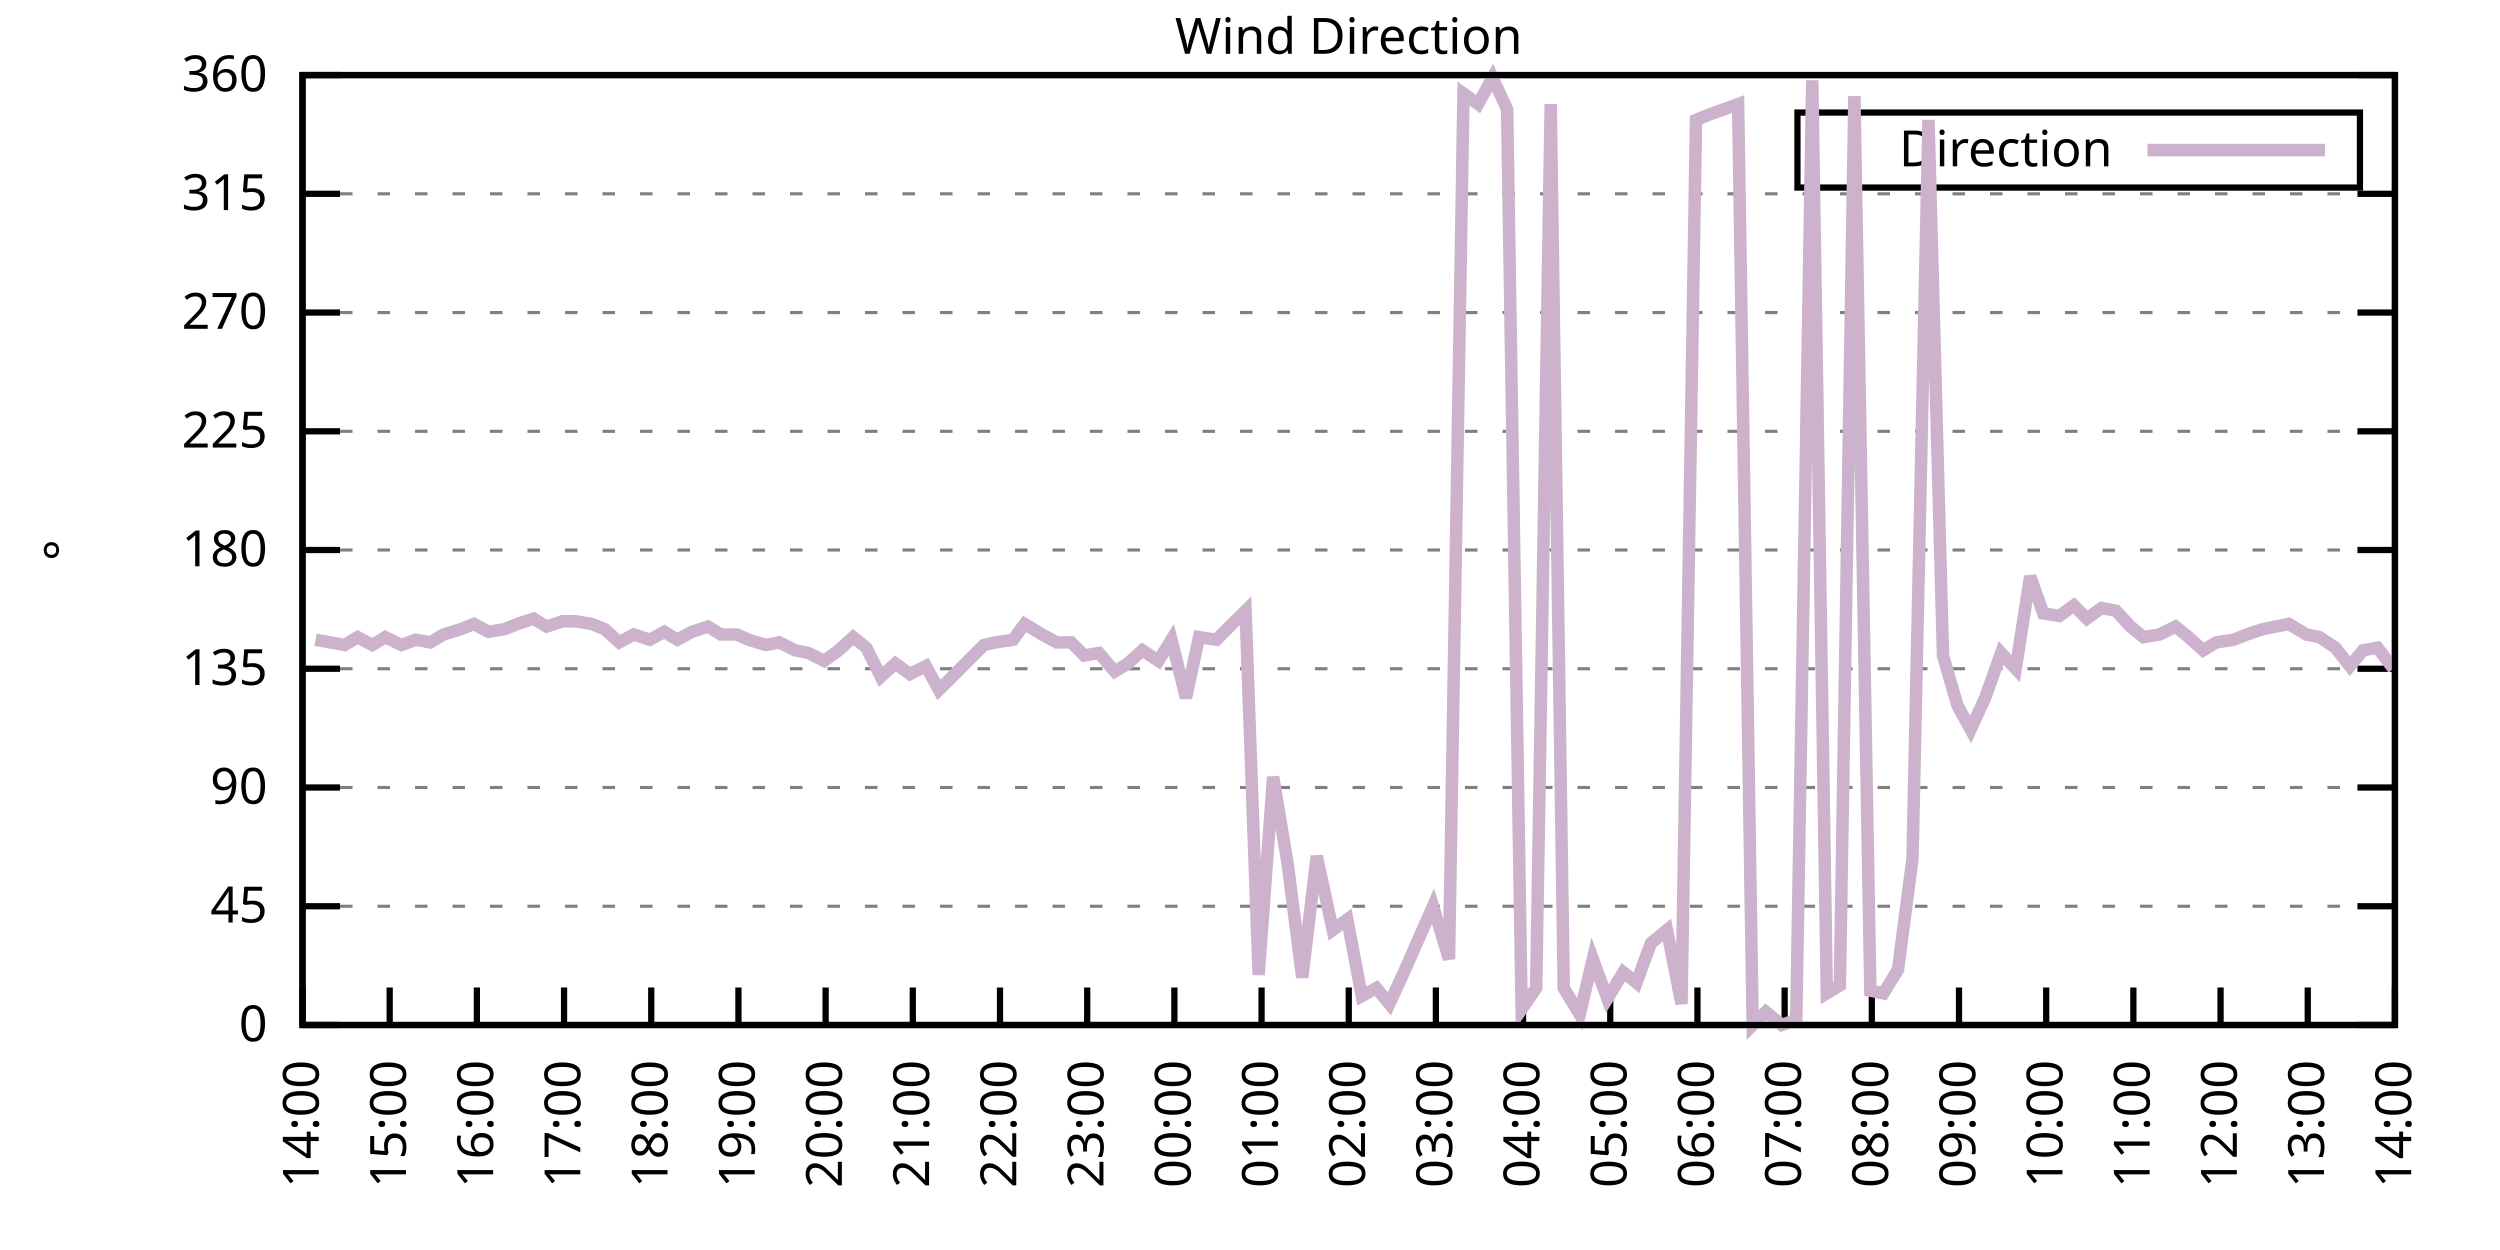
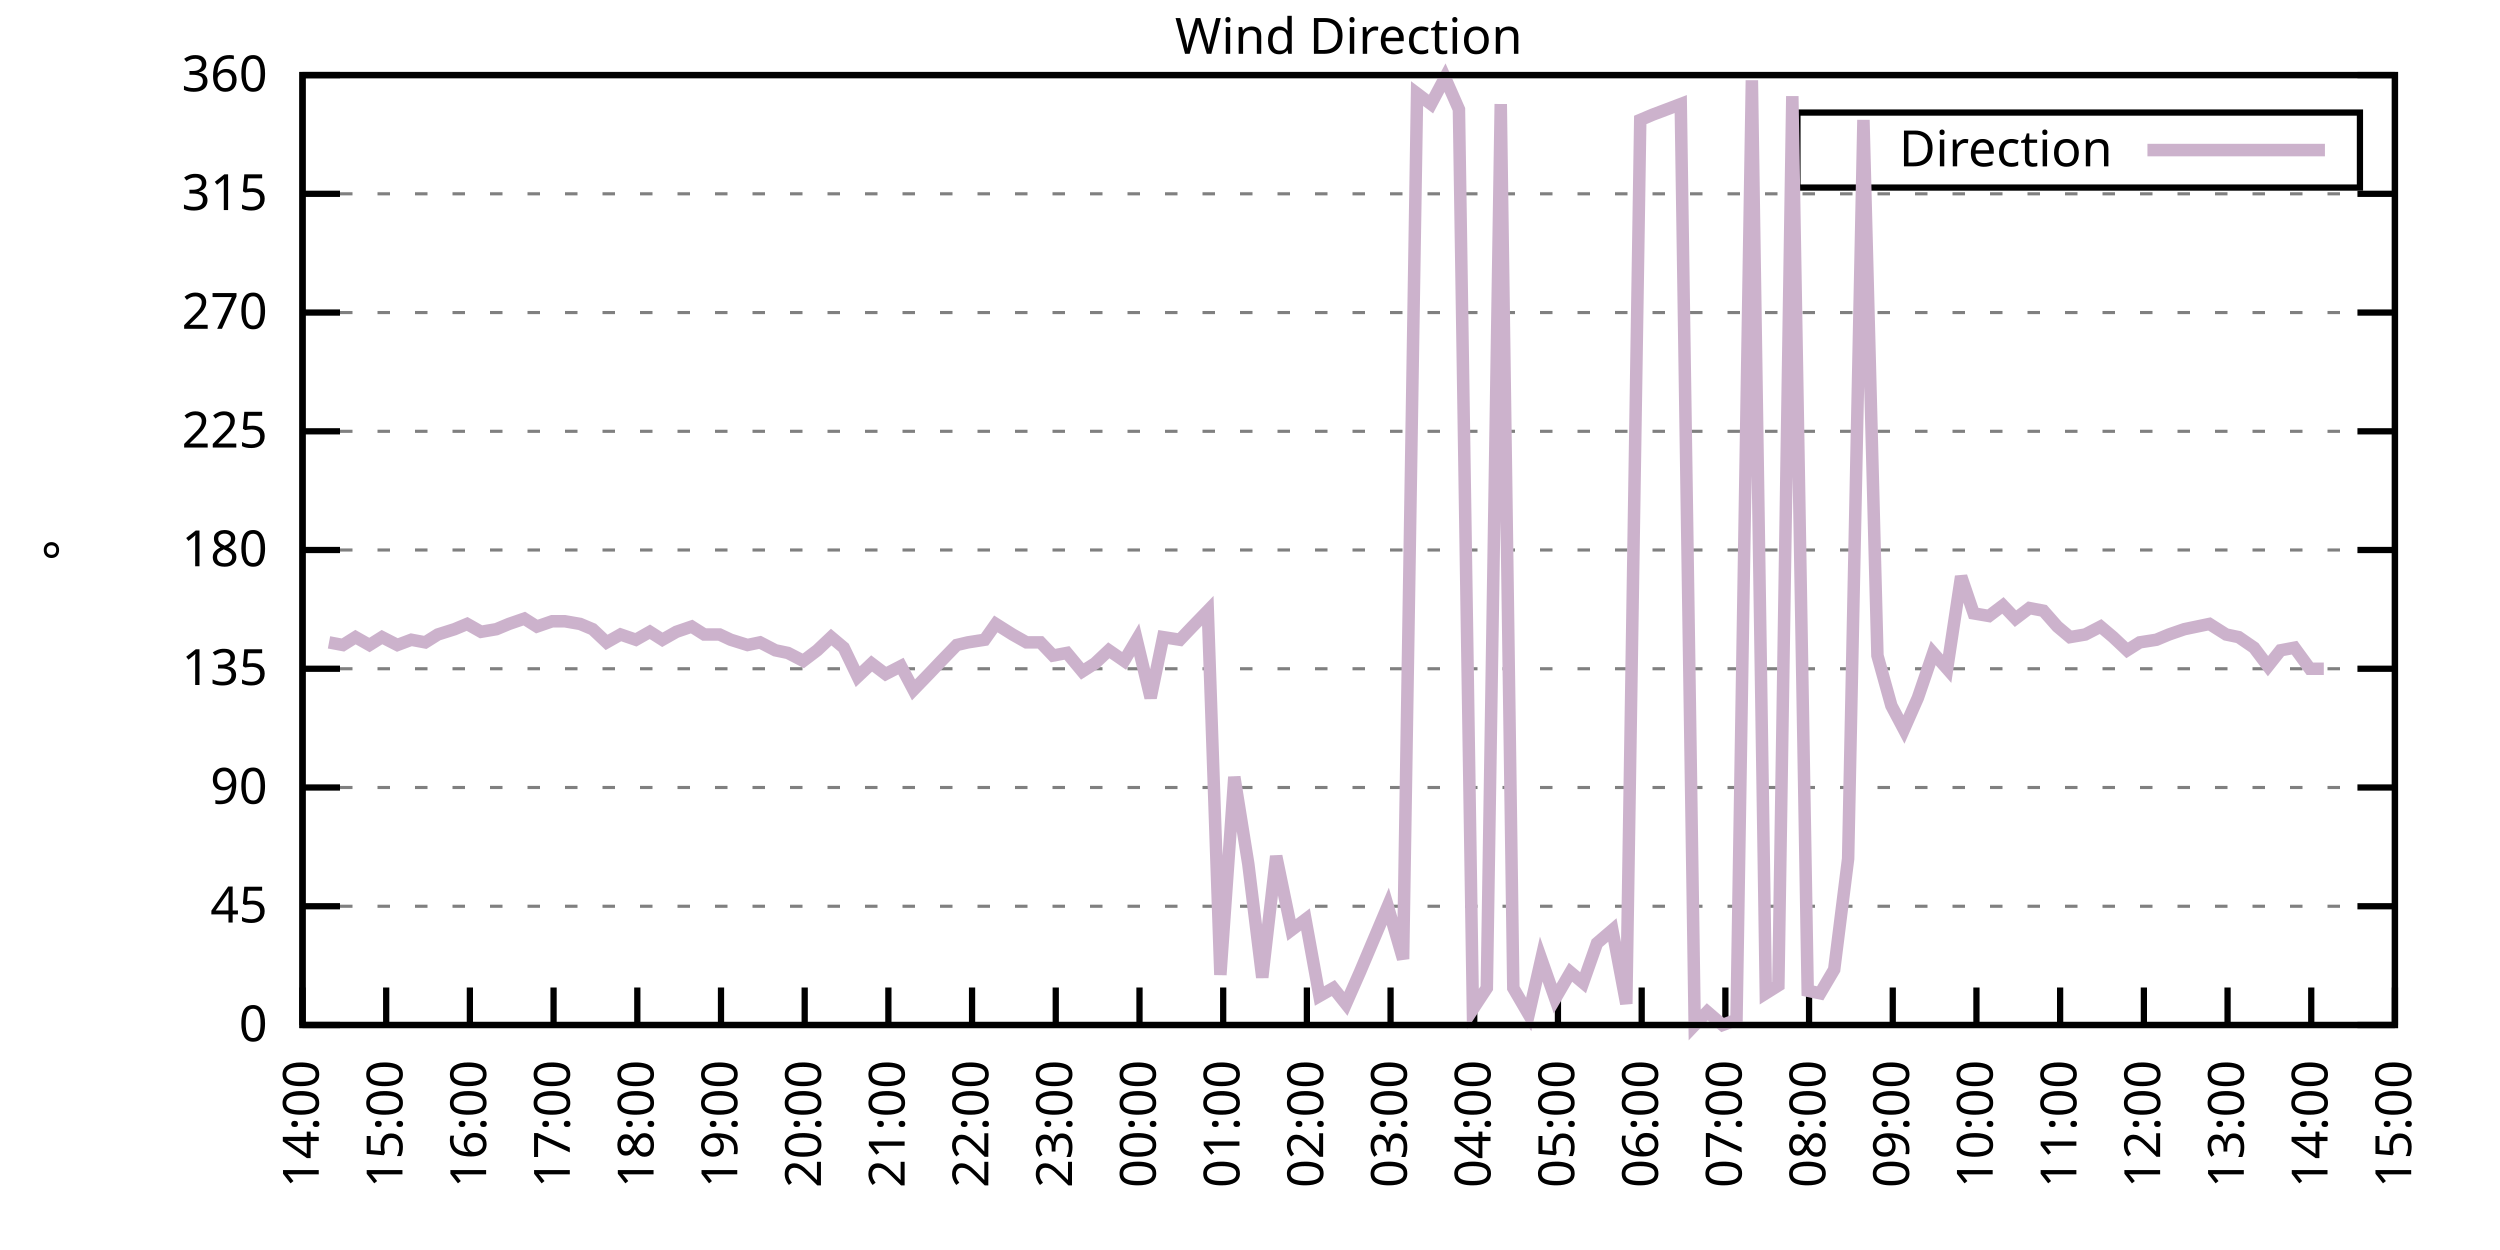
<svg xmlns="http://www.w3.org/2000/svg" xmlns:xlink="http://www.w3.org/1999/xlink" width="400" height="200" viewBox="0 0 400 200">
  <g id="gnuplot_canvas">
    <rect x="0" y="0" width="400" height="200" fill="none" />
    <defs>
      <circle id="gpDot" r="0.5" stroke-width="0.5" stroke="currentColor" />
      <path id="gpPt0" stroke-width="0.333" stroke="currentColor" d="M-1,0 h2 M0,-1 v2" />
      <path id="gpPt1" stroke-width="0.333" stroke="currentColor" d="M-1,-1 L1,1 M1,-1 L-1,1" />
      <path id="gpPt2" stroke-width="0.333" stroke="currentColor" d="M-1,0 L1,0 M0,-1 L0,1 M-1,-1 L1,1 M-1,1 L1,-1" />
      <rect id="gpPt3" stroke-width="0.333" stroke="currentColor" x="-1" y="-1" width="2" height="2" />
      <rect id="gpPt4" stroke-width="0.333" stroke="currentColor" fill="currentColor" x="-1" y="-1" width="2" height="2" />
      <circle id="gpPt5" stroke-width="0.333" stroke="currentColor" cx="0" cy="0" r="1" />
      <use xlink:href="#gpPt5" id="gpPt6" fill="currentColor" stroke="none" />
      <path id="gpPt7" stroke-width="0.333" stroke="currentColor" d="M0,-1.33 L-1.33,0.67 L1.33,0.67 z" />
      <use xlink:href="#gpPt7" id="gpPt8" fill="currentColor" stroke="none" />
      <use xlink:href="#gpPt7" id="gpPt9" stroke="currentColor" transform="rotate(180)" />
      <use xlink:href="#gpPt9" id="gpPt10" fill="currentColor" stroke="none" />
      <use xlink:href="#gpPt3" id="gpPt11" stroke="currentColor" transform="rotate(45)" />
      <use xlink:href="#gpPt11" id="gpPt12" fill="currentColor" stroke="none" />
      <path id="gpPt13" stroke-width="0.333" stroke="currentColor" d="M0,1.330 L1.265,0.411 L0.782,-1.067 L-0.782,-1.076 L-1.265,0.411 z" />
      <use xlink:href="#gpPt13" id="gpPt14" fill="currentColor" stroke="none" />
      <filter id="textbox" filterUnits="objectBoundingBox" x="0" y="0" height="1" width="1">
        <feFlood flood-color="white" flood-opacity="1" result="bgnd" />
        <feComposite in="SourceGraphic" in2="bgnd" operator="atop" />
      </filter>
      <filter id="greybox" filterUnits="objectBoundingBox" x="0" y="0" height="1" width="1">
        <feFlood flood-color="lightgrey" flood-opacity="1" result="grey" />
        <feComposite in="SourceGraphic" in2="grey" operator="atop" />
      </filter>
    </defs>
    <g fill="none" color="white" stroke="currentColor" stroke-width="1.00" stroke-linecap="butt" stroke-linejoin="miter">
</g>
    <g fill="none" color="black" stroke="currentColor" stroke-width="1.00" stroke-linecap="butt" stroke-linejoin="miter">
      <g stroke="none" shape-rendering="crispEdges">
        <polygon fill="rgb(255, 255, 255)" points="48.40,164.00 383.18,164.00 383.18,12.02 48.40,12.02 " />
      </g>
    </g>
    <g fill="none" color="black" stroke="currentColor" stroke-width="1.00" stroke-linecap="butt" stroke-linejoin="miter">
</g>
    <g fill="none" color="black" stroke="black" stroke-width="0.50" stroke-linecap="butt" stroke-linejoin="miter">
</g>
    <g fill="none" color="gray" stroke="currentColor" stroke-width="0.50" stroke-linecap="butt" stroke-linejoin="miter">
      <path stroke="gray" stroke-dasharray="2,4" class="gridline" d="M48.40,164.00 L383.19,164.00  " />
    </g>
    <g fill="none" color="gray" stroke="gray" stroke-width="1.00" stroke-linecap="butt" stroke-linejoin="miter">
</g>
    <g fill="none" color="black" stroke="currentColor" stroke-width="1.00" stroke-linecap="butt" stroke-linejoin="miter">
      <path stroke="black" d="M48.40,164.00 L54.40,164.00 M383.19,164.00 L377.19,164.00  " />
      <g transform="translate(42.80,166.60)" stroke="none" fill="black" font-family="Sans" font-size="8.00" text-anchor="end">
        <text>
          <tspan font-family="Sans"> 0</tspan>
        </text>
      </g>
    </g>
    <g fill="none" color="black" stroke="currentColor" stroke-width="1.00" stroke-linecap="butt" stroke-linejoin="miter">
</g>
    <g fill="none" color="black" stroke="black" stroke-width="0.50" stroke-linecap="butt" stroke-linejoin="miter">
</g>
    <g fill="none" color="gray" stroke="currentColor" stroke-width="0.50" stroke-linecap="butt" stroke-linejoin="miter">
      <path stroke="gray" stroke-dasharray="2,4" class="gridline" d="M48.40,145.00 L383.19,145.00  " />
    </g>
    <g fill="none" color="gray" stroke="gray" stroke-width="1.00" stroke-linecap="butt" stroke-linejoin="miter">
</g>
    <g fill="none" color="black" stroke="currentColor" stroke-width="1.00" stroke-linecap="butt" stroke-linejoin="miter">
      <path stroke="black" d="M48.40,145.00 L54.40,145.00 M383.19,145.00 L377.19,145.00  " />
      <g transform="translate(42.80,147.60)" stroke="none" fill="black" font-family="Sans" font-size="8.00" text-anchor="end">
        <text>
          <tspan font-family="Sans"> 45</tspan>
        </text>
      </g>
    </g>
    <g fill="none" color="black" stroke="currentColor" stroke-width="1.00" stroke-linecap="butt" stroke-linejoin="miter">
</g>
    <g fill="none" color="black" stroke="black" stroke-width="0.50" stroke-linecap="butt" stroke-linejoin="miter">
</g>
    <g fill="none" color="gray" stroke="currentColor" stroke-width="0.50" stroke-linecap="butt" stroke-linejoin="miter">
      <path stroke="gray" stroke-dasharray="2,4" class="gridline" d="M48.40,126.00 L383.19,126.00  " />
    </g>
    <g fill="none" color="gray" stroke="gray" stroke-width="1.00" stroke-linecap="butt" stroke-linejoin="miter">
</g>
    <g fill="none" color="black" stroke="currentColor" stroke-width="1.00" stroke-linecap="butt" stroke-linejoin="miter">
      <path stroke="black" d="M48.40,126.00 L54.40,126.00 M383.19,126.00 L377.19,126.00  " />
      <g transform="translate(42.80,128.60)" stroke="none" fill="black" font-family="Sans" font-size="8.00" text-anchor="end">
        <text>
          <tspan font-family="Sans"> 90</tspan>
        </text>
      </g>
    </g>
    <g fill="none" color="black" stroke="currentColor" stroke-width="1.00" stroke-linecap="butt" stroke-linejoin="miter">
</g>
    <g fill="none" color="black" stroke="black" stroke-width="0.50" stroke-linecap="butt" stroke-linejoin="miter">
</g>
    <g fill="none" color="gray" stroke="currentColor" stroke-width="0.50" stroke-linecap="butt" stroke-linejoin="miter">
      <path stroke="gray" stroke-dasharray="2,4" class="gridline" d="M48.40,107.00 L383.19,107.00  " />
    </g>
    <g fill="none" color="gray" stroke="gray" stroke-width="1.00" stroke-linecap="butt" stroke-linejoin="miter">
</g>
    <g fill="none" color="black" stroke="currentColor" stroke-width="1.00" stroke-linecap="butt" stroke-linejoin="miter">
      <path stroke="black" d="M48.40,107.00 L54.40,107.00 M383.19,107.00 L377.19,107.00  " />
      <g transform="translate(42.80,109.60)" stroke="none" fill="black" font-family="Sans" font-size="8.00" text-anchor="end">
        <text>
          <tspan font-family="Sans"> 135</tspan>
        </text>
      </g>
    </g>
    <g fill="none" color="black" stroke="currentColor" stroke-width="1.00" stroke-linecap="butt" stroke-linejoin="miter">
</g>
    <g fill="none" color="black" stroke="black" stroke-width="0.50" stroke-linecap="butt" stroke-linejoin="miter">
</g>
    <g fill="none" color="gray" stroke="currentColor" stroke-width="0.50" stroke-linecap="butt" stroke-linejoin="miter">
      <path stroke="gray" stroke-dasharray="2,4" class="gridline" d="M48.40,88.00 L383.19,88.00  " />
    </g>
    <g fill="none" color="gray" stroke="gray" stroke-width="1.00" stroke-linecap="butt" stroke-linejoin="miter">
</g>
    <g fill="none" color="black" stroke="currentColor" stroke-width="1.00" stroke-linecap="butt" stroke-linejoin="miter">
      <path stroke="black" d="M48.40,88.00 L54.40,88.00 M383.19,88.00 L377.19,88.00  " />
      <g transform="translate(42.80,90.60)" stroke="none" fill="black" font-family="Sans" font-size="8.00" text-anchor="end">
        <text>
          <tspan font-family="Sans"> 180</tspan>
        </text>
      </g>
    </g>
    <g fill="none" color="black" stroke="currentColor" stroke-width="1.00" stroke-linecap="butt" stroke-linejoin="miter">
</g>
    <g fill="none" color="black" stroke="black" stroke-width="0.50" stroke-linecap="butt" stroke-linejoin="miter">
</g>
    <g fill="none" color="gray" stroke="currentColor" stroke-width="0.50" stroke-linecap="butt" stroke-linejoin="miter">
      <path stroke="gray" stroke-dasharray="2,4" class="gridline" d="M48.40,69.01 L383.19,69.01  " />
    </g>
    <g fill="none" color="gray" stroke="gray" stroke-width="1.00" stroke-linecap="butt" stroke-linejoin="miter">
</g>
    <g fill="none" color="black" stroke="currentColor" stroke-width="1.00" stroke-linecap="butt" stroke-linejoin="miter">
      <path stroke="black" d="M48.40,69.01 L54.40,69.01 M383.19,69.01 L377.19,69.01  " />
      <g transform="translate(42.80,71.61)" stroke="none" fill="black" font-family="Sans" font-size="8.00" text-anchor="end">
        <text>
          <tspan font-family="Sans"> 225</tspan>
        </text>
      </g>
    </g>
    <g fill="none" color="black" stroke="currentColor" stroke-width="1.00" stroke-linecap="butt" stroke-linejoin="miter">
</g>
    <g fill="none" color="black" stroke="black" stroke-width="0.50" stroke-linecap="butt" stroke-linejoin="miter">
</g>
    <g fill="none" color="gray" stroke="currentColor" stroke-width="0.50" stroke-linecap="butt" stroke-linejoin="miter">
      <path stroke="gray" stroke-dasharray="2,4" class="gridline" d="M48.40,50.01 L383.19,50.01  " />
    </g>
    <g fill="none" color="gray" stroke="gray" stroke-width="1.00" stroke-linecap="butt" stroke-linejoin="miter">
</g>
    <g fill="none" color="black" stroke="currentColor" stroke-width="1.00" stroke-linecap="butt" stroke-linejoin="miter">
      <path stroke="black" d="M48.40,50.01 L54.40,50.01 M383.19,50.01 L377.19,50.01  " />
      <g transform="translate(42.80,52.61)" stroke="none" fill="black" font-family="Sans" font-size="8.00" text-anchor="end">
        <text>
          <tspan font-family="Sans"> 270</tspan>
        </text>
      </g>
    </g>
    <g fill="none" color="black" stroke="currentColor" stroke-width="1.00" stroke-linecap="butt" stroke-linejoin="miter">
</g>
    <g fill="none" color="black" stroke="black" stroke-width="0.50" stroke-linecap="butt" stroke-linejoin="miter">
</g>
    <g fill="none" color="gray" stroke="currentColor" stroke-width="0.50" stroke-linecap="butt" stroke-linejoin="miter">
      <path stroke="gray" stroke-dasharray="2,4" class="gridline" d="M48.40,31.01 L383.19,31.01  " />
    </g>
    <g fill="none" color="gray" stroke="gray" stroke-width="1.00" stroke-linecap="butt" stroke-linejoin="miter">
</g>
    <g fill="none" color="black" stroke="currentColor" stroke-width="1.00" stroke-linecap="butt" stroke-linejoin="miter">
      <path stroke="black" d="M48.40,31.01 L54.40,31.01 M383.19,31.01 L377.19,31.01  " />
      <g transform="translate(42.80,33.61)" stroke="none" fill="black" font-family="Sans" font-size="8.00" text-anchor="end">
        <text>
          <tspan font-family="Sans"> 315</tspan>
        </text>
      </g>
    </g>
    <g fill="none" color="black" stroke="currentColor" stroke-width="1.00" stroke-linecap="butt" stroke-linejoin="miter">
</g>
    <g fill="none" color="black" stroke="black" stroke-width="0.50" stroke-linecap="butt" stroke-linejoin="miter">
</g>
    <g fill="none" color="gray" stroke="currentColor" stroke-width="0.50" stroke-linecap="butt" stroke-linejoin="miter">
      <path stroke="gray" stroke-dasharray="2,4" class="gridline" d="M48.40,12.01 L383.19,12.01  " />
    </g>
    <g fill="none" color="gray" stroke="gray" stroke-width="1.00" stroke-linecap="butt" stroke-linejoin="miter">
</g>
    <g fill="none" color="black" stroke="currentColor" stroke-width="1.00" stroke-linecap="butt" stroke-linejoin="miter">
      <path stroke="black" d="M48.40,12.01 L54.40,12.01 M383.19,12.01 L377.19,12.01  " />
      <g transform="translate(42.80,14.61)" stroke="none" fill="black" font-family="Sans" font-size="8.00" text-anchor="end">
        <text>
          <tspan font-family="Sans"> 360</tspan>
        </text>
      </g>
    </g>
    <g fill="none" color="black" stroke="currentColor" stroke-width="1.00" stroke-linecap="butt" stroke-linejoin="miter">
      <path stroke="black" d="M48.40,164.00 L48.40,158.00  " />
      <g transform="translate(51.00,169.60) rotate(270.00)" stroke="none" fill="black" font-family="Sans" font-size="8.00" text-anchor="end">
        <text>
          <tspan font-family="Sans">14:00</tspan>
        </text>
      </g>
    </g>
    <g fill="none" color="black" stroke="currentColor" stroke-width="1.00" stroke-linecap="butt" stroke-linejoin="miter">
-       <path stroke="black" d="M62.35,164.00 L62.35,158.00  " />
-       <g transform="translate(64.95,169.60) rotate(270.00)" stroke="none" fill="black" font-family="Sans" font-size="8.00" text-anchor="end">
+       <path stroke="black" d="M61.79,164.00 L61.79,158.00  " />
+       <g transform="translate(64.39,169.60) rotate(270.00)" stroke="none" fill="black" font-family="Sans" font-size="8.00" text-anchor="end">
        <text>
          <tspan font-family="Sans">15:00</tspan>
        </text>
      </g>
    </g>
    <g fill="none" color="black" stroke="currentColor" stroke-width="1.00" stroke-linecap="butt" stroke-linejoin="miter">
-       <path stroke="black" d="M76.30,164.00 L76.30,158.00  " />
-       <g transform="translate(78.90,169.60) rotate(270.00)" stroke="none" fill="black" font-family="Sans" font-size="8.00" text-anchor="end">
+       <path stroke="black" d="M75.18,164.00 L75.18,158.00  " />
+       <g transform="translate(77.78,169.60) rotate(270.00)" stroke="none" fill="black" font-family="Sans" font-size="8.00" text-anchor="end">
        <text>
          <tspan font-family="Sans">16:00</tspan>
        </text>
      </g>
    </g>
    <g fill="none" color="black" stroke="currentColor" stroke-width="1.00" stroke-linecap="butt" stroke-linejoin="miter">
-       <path stroke="black" d="M90.25,164.00 L90.25,158.00  " />
-       <g transform="translate(92.85,169.60) rotate(270.00)" stroke="none" fill="black" font-family="Sans" font-size="8.00" text-anchor="end">
+       <path stroke="black" d="M88.57,164.00 L88.57,158.00  " />
+       <g transform="translate(91.17,169.60) rotate(270.00)" stroke="none" fill="black" font-family="Sans" font-size="8.00" text-anchor="end">
        <text>
          <tspan font-family="Sans">17:00</tspan>
        </text>
      </g>
    </g>
    <g fill="none" color="black" stroke="currentColor" stroke-width="1.00" stroke-linecap="butt" stroke-linejoin="miter">
-       <path stroke="black" d="M104.20,164.00 L104.20,158.00  " />
-       <g transform="translate(106.80,169.60) rotate(270.00)" stroke="none" fill="black" font-family="Sans" font-size="8.00" text-anchor="end">
+       <path stroke="black" d="M101.97,164.00 L101.97,158.00  " />
+       <g transform="translate(104.57,169.60) rotate(270.00)" stroke="none" fill="black" font-family="Sans" font-size="8.00" text-anchor="end">
        <text>
          <tspan font-family="Sans">18:00</tspan>
        </text>
      </g>
    </g>
    <g fill="none" color="black" stroke="currentColor" stroke-width="1.00" stroke-linecap="butt" stroke-linejoin="miter">
-       <path stroke="black" d="M118.15,164.00 L118.15,158.00  " />
-       <g transform="translate(120.75,169.60) rotate(270.00)" stroke="none" fill="black" font-family="Sans" font-size="8.00" text-anchor="end">
+       <path stroke="black" d="M115.36,164.00 L115.36,158.00  " />
+       <g transform="translate(117.96,169.60) rotate(270.00)" stroke="none" fill="black" font-family="Sans" font-size="8.00" text-anchor="end">
        <text>
          <tspan font-family="Sans">19:00</tspan>
        </text>
      </g>
    </g>
    <g fill="none" color="black" stroke="currentColor" stroke-width="1.00" stroke-linecap="butt" stroke-linejoin="miter">
-       <path stroke="black" d="M132.10,164.00 L132.10,158.00  " />
-       <g transform="translate(134.70,169.60) rotate(270.00)" stroke="none" fill="black" font-family="Sans" font-size="8.00" text-anchor="end">
+       <path stroke="black" d="M128.75,164.00 L128.75,158.00  " />
+       <g transform="translate(131.35,169.60) rotate(270.00)" stroke="none" fill="black" font-family="Sans" font-size="8.00" text-anchor="end">
        <text>
          <tspan font-family="Sans">20:00</tspan>
        </text>
      </g>
    </g>
    <g fill="none" color="black" stroke="currentColor" stroke-width="1.00" stroke-linecap="butt" stroke-linejoin="miter">
-       <path stroke="black" d="M146.05,164.00 L146.05,158.00  " />
-       <g transform="translate(148.65,169.60) rotate(270.00)" stroke="none" fill="black" font-family="Sans" font-size="8.00" text-anchor="end">
+       <path stroke="black" d="M142.14,164.00 L142.14,158.00  " />
+       <g transform="translate(144.74,169.60) rotate(270.00)" stroke="none" fill="black" font-family="Sans" font-size="8.00" text-anchor="end">
        <text>
          <tspan font-family="Sans">21:00</tspan>
        </text>
      </g>
    </g>
    <g fill="none" color="black" stroke="currentColor" stroke-width="1.00" stroke-linecap="butt" stroke-linejoin="miter">
-       <path stroke="black" d="M160.00,164.00 L160.00,158.00  " />
-       <g transform="translate(162.60,169.60) rotate(270.00)" stroke="none" fill="black" font-family="Sans" font-size="8.00" text-anchor="end">
+       <path stroke="black" d="M155.53,164.00 L155.53,158.00  " />
+       <g transform="translate(158.13,169.60) rotate(270.00)" stroke="none" fill="black" font-family="Sans" font-size="8.00" text-anchor="end">
        <text>
          <tspan font-family="Sans">22:00</tspan>
        </text>
      </g>
    </g>
    <g fill="none" color="black" stroke="currentColor" stroke-width="1.00" stroke-linecap="butt" stroke-linejoin="miter">
-       <path stroke="black" d="M173.95,164.00 L173.95,158.00  " />
-       <g transform="translate(176.55,169.60) rotate(270.00)" stroke="none" fill="black" font-family="Sans" font-size="8.00" text-anchor="end">
+       <path stroke="black" d="M168.92,164.00 L168.92,158.00  " />
+       <g transform="translate(171.52,169.60) rotate(270.00)" stroke="none" fill="black" font-family="Sans" font-size="8.00" text-anchor="end">
        <text>
          <tspan font-family="Sans">23:00</tspan>
        </text>
      </g>
    </g>
    <g fill="none" color="black" stroke="currentColor" stroke-width="1.00" stroke-linecap="butt" stroke-linejoin="miter">
-       <path stroke="black" d="M187.90,164.00 L187.90,158.00  " />
-       <g transform="translate(190.50,169.60) rotate(270.00)" stroke="none" fill="black" font-family="Sans" font-size="8.00" text-anchor="end">
+       <path stroke="black" d="M182.32,164.00 L182.32,158.00  " />
+       <g transform="translate(184.92,169.60) rotate(270.00)" stroke="none" fill="black" font-family="Sans" font-size="8.00" text-anchor="end">
        <text>
          <tspan font-family="Sans">00:00</tspan>
        </text>
      </g>
    </g>
    <g fill="none" color="black" stroke="currentColor" stroke-width="1.00" stroke-linecap="butt" stroke-linejoin="miter">
-       <path stroke="black" d="M201.85,164.00 L201.85,158.00  " />
-       <g transform="translate(204.45,169.60) rotate(270.00)" stroke="none" fill="black" font-family="Sans" font-size="8.00" text-anchor="end">
+       <path stroke="black" d="M195.71,164.00 L195.71,158.00  " />
+       <g transform="translate(198.31,169.60) rotate(270.00)" stroke="none" fill="black" font-family="Sans" font-size="8.00" text-anchor="end">
        <text>
          <tspan font-family="Sans">01:00</tspan>
        </text>
      </g>
    </g>
    <g fill="none" color="black" stroke="currentColor" stroke-width="1.00" stroke-linecap="butt" stroke-linejoin="miter">
-       <path stroke="black" d="M215.80,164.00 L215.80,158.00  " />
-       <g transform="translate(218.40,169.60) rotate(270.00)" stroke="none" fill="black" font-family="Sans" font-size="8.00" text-anchor="end">
+       <path stroke="black" d="M209.10,164.00 L209.10,158.00  " />
+       <g transform="translate(211.70,169.60) rotate(270.00)" stroke="none" fill="black" font-family="Sans" font-size="8.00" text-anchor="end">
        <text>
          <tspan font-family="Sans">02:00</tspan>
        </text>
      </g>
    </g>
    <g fill="none" color="black" stroke="currentColor" stroke-width="1.00" stroke-linecap="butt" stroke-linejoin="miter">
-       <path stroke="black" d="M229.74,164.00 L229.74,158.00  " />
-       <g transform="translate(232.34,169.60) rotate(270.00)" stroke="none" fill="black" font-family="Sans" font-size="8.00" text-anchor="end">
+       <path stroke="black" d="M222.49,164.00 L222.49,158.00  " />
+       <g transform="translate(225.09,169.60) rotate(270.00)" stroke="none" fill="black" font-family="Sans" font-size="8.00" text-anchor="end">
        <text>
          <tspan font-family="Sans">03:00</tspan>
        </text>
      </g>
    </g>
    <g fill="none" color="black" stroke="currentColor" stroke-width="1.00" stroke-linecap="butt" stroke-linejoin="miter">
-       <path stroke="black" d="M243.69,164.00 L243.69,158.00  " />
-       <g transform="translate(246.29,169.60) rotate(270.00)" stroke="none" fill="black" font-family="Sans" font-size="8.00" text-anchor="end">
+       <path stroke="black" d="M235.88,164.00 L235.88,158.00  " />
+       <g transform="translate(238.48,169.60) rotate(270.00)" stroke="none" fill="black" font-family="Sans" font-size="8.00" text-anchor="end">
        <text>
          <tspan font-family="Sans">04:00</tspan>
        </text>
      </g>
    </g>
    <g fill="none" color="black" stroke="currentColor" stroke-width="1.00" stroke-linecap="butt" stroke-linejoin="miter">
-       <path stroke="black" d="M257.64,164.00 L257.64,158.00  " />
-       <g transform="translate(260.24,169.60) rotate(270.00)" stroke="none" fill="black" font-family="Sans" font-size="8.00" text-anchor="end">
+       <path stroke="black" d="M249.27,164.00 L249.27,158.00  " />
+       <g transform="translate(251.87,169.60) rotate(270.00)" stroke="none" fill="black" font-family="Sans" font-size="8.00" text-anchor="end">
        <text>
          <tspan font-family="Sans">05:00</tspan>
        </text>
      </g>
    </g>
    <g fill="none" color="black" stroke="currentColor" stroke-width="1.00" stroke-linecap="butt" stroke-linejoin="miter">
-       <path stroke="black" d="M271.59,164.00 L271.59,158.00  " />
-       <g transform="translate(274.19,169.60) rotate(270.00)" stroke="none" fill="black" font-family="Sans" font-size="8.00" text-anchor="end">
+       <path stroke="black" d="M262.67,164.00 L262.67,158.00  " />
+       <g transform="translate(265.27,169.60) rotate(270.00)" stroke="none" fill="black" font-family="Sans" font-size="8.00" text-anchor="end">
        <text>
          <tspan font-family="Sans">06:00</tspan>
        </text>
      </g>
    </g>
    <g fill="none" color="black" stroke="currentColor" stroke-width="1.00" stroke-linecap="butt" stroke-linejoin="miter">
-       <path stroke="black" d="M285.54,164.00 L285.54,158.00  " />
-       <g transform="translate(288.14,169.60) rotate(270.00)" stroke="none" fill="black" font-family="Sans" font-size="8.00" text-anchor="end">
+       <path stroke="black" d="M276.06,164.00 L276.06,158.00  " />
+       <g transform="translate(278.66,169.60) rotate(270.00)" stroke="none" fill="black" font-family="Sans" font-size="8.00" text-anchor="end">
        <text>
          <tspan font-family="Sans">07:00</tspan>
        </text>
      </g>
    </g>
    <g fill="none" color="black" stroke="currentColor" stroke-width="1.00" stroke-linecap="butt" stroke-linejoin="miter">
-       <path stroke="black" d="M299.49,164.00 L299.49,158.00  " />
-       <g transform="translate(302.09,169.60) rotate(270.00)" stroke="none" fill="black" font-family="Sans" font-size="8.00" text-anchor="end">
+       <path stroke="black" d="M289.45,164.00 L289.45,158.00  " />
+       <g transform="translate(292.05,169.60) rotate(270.00)" stroke="none" fill="black" font-family="Sans" font-size="8.00" text-anchor="end">
        <text>
          <tspan font-family="Sans">08:00</tspan>
        </text>
      </g>
    </g>
    <g fill="none" color="black" stroke="currentColor" stroke-width="1.00" stroke-linecap="butt" stroke-linejoin="miter">
-       <path stroke="black" d="M313.44,164.00 L313.44,158.00  " />
-       <g transform="translate(316.04,169.60) rotate(270.00)" stroke="none" fill="black" font-family="Sans" font-size="8.00" text-anchor="end">
+       <path stroke="black" d="M302.84,164.00 L302.84,158.00  " />
+       <g transform="translate(305.44,169.60) rotate(270.00)" stroke="none" fill="black" font-family="Sans" font-size="8.00" text-anchor="end">
        <text>
          <tspan font-family="Sans">09:00</tspan>
        </text>
      </g>
    </g>
    <g fill="none" color="black" stroke="currentColor" stroke-width="1.00" stroke-linecap="butt" stroke-linejoin="miter">
-       <path stroke="black" d="M327.39,164.00 L327.39,158.00  " />
-       <g transform="translate(329.99,169.60) rotate(270.00)" stroke="none" fill="black" font-family="Sans" font-size="8.00" text-anchor="end">
+       <path stroke="black" d="M316.23,164.00 L316.23,158.00  " />
+       <g transform="translate(318.83,169.60) rotate(270.00)" stroke="none" fill="black" font-family="Sans" font-size="8.00" text-anchor="end">
        <text>
          <tspan font-family="Sans">10:00</tspan>
        </text>
      </g>
    </g>
    <g fill="none" color="black" stroke="currentColor" stroke-width="1.00" stroke-linecap="butt" stroke-linejoin="miter">
-       <path stroke="black" d="M341.34,164.00 L341.34,158.00  " />
-       <g transform="translate(343.94,169.60) rotate(270.00)" stroke="none" fill="black" font-family="Sans" font-size="8.00" text-anchor="end">
+       <path stroke="black" d="M329.62,164.00 L329.62,158.00  " />
+       <g transform="translate(332.22,169.60) rotate(270.00)" stroke="none" fill="black" font-family="Sans" font-size="8.00" text-anchor="end">
        <text>
          <tspan font-family="Sans">11:00</tspan>
        </text>
      </g>
    </g>
    <g fill="none" color="black" stroke="currentColor" stroke-width="1.00" stroke-linecap="butt" stroke-linejoin="miter">
-       <path stroke="black" d="M355.29,164.00 L355.29,158.00  " />
-       <g transform="translate(357.89,169.60) rotate(270.00)" stroke="none" fill="black" font-family="Sans" font-size="8.00" text-anchor="end">
+       <path stroke="black" d="M343.02,164.00 L343.02,158.00  " />
+       <g transform="translate(345.62,169.60) rotate(270.00)" stroke="none" fill="black" font-family="Sans" font-size="8.00" text-anchor="end">
        <text>
          <tspan font-family="Sans">12:00</tspan>
        </text>
      </g>
    </g>
    <g fill="none" color="black" stroke="currentColor" stroke-width="1.00" stroke-linecap="butt" stroke-linejoin="miter">
-       <path stroke="black" d="M369.24,164.00 L369.24,158.00  " />
-       <g transform="translate(371.84,169.60) rotate(270.00)" stroke="none" fill="black" font-family="Sans" font-size="8.00" text-anchor="end">
+       <path stroke="black" d="M356.41,164.00 L356.41,158.00  " />
+       <g transform="translate(359.01,169.60) rotate(270.00)" stroke="none" fill="black" font-family="Sans" font-size="8.00" text-anchor="end">
        <text>
          <tspan font-family="Sans">13:00</tspan>
+         </text>
+       </g>
+     </g>
+     <g fill="none" color="black" stroke="currentColor" stroke-width="1.00" stroke-linecap="butt" stroke-linejoin="miter">
+       <path stroke="black" d="M369.80,164.00 L369.80,158.00  " />
+       <g transform="translate(372.40,169.60) rotate(270.00)" stroke="none" fill="black" font-family="Sans" font-size="8.00" text-anchor="end">
+         <text>
+           <tspan font-family="Sans">14:00</tspan>
        </text>
      </g>
    </g>
    <g fill="none" color="black" stroke="currentColor" stroke-width="1.00" stroke-linecap="butt" stroke-linejoin="miter">
      <path stroke="black" d="M383.19,164.00 L383.19,158.00  " />
      <g transform="translate(385.79,169.60) rotate(270.00)" stroke="none" fill="black" font-family="Sans" font-size="8.00" text-anchor="end">
        <text>
-           <tspan font-family="Sans">14:00</tspan>
+           <tspan font-family="Sans">15:00</tspan>
        </text>
      </g>
    </g>
    <g fill="none" color="black" stroke="currentColor" stroke-width="1.00" stroke-linecap="butt" stroke-linejoin="miter">
</g>
    <g fill="none" color="black" stroke="currentColor" stroke-width="1.00" stroke-linecap="butt" stroke-linejoin="miter">
      <path stroke="black" d="M48.40,12.01 L48.40,164.00 L383.19,164.00 L383.19,12.01 L48.40,12.01 Z  " />
    </g>
    <g fill="none" color="black" stroke="currentColor" stroke-width="1.00" stroke-linecap="butt" stroke-linejoin="miter">
</g>
    <g fill="none" color="black" stroke="currentColor" stroke-width="1.00" stroke-linecap="butt" stroke-linejoin="miter">
      <path stroke="black" d="M287.59,30.01 L287.59,18.01 L377.59,18.01 L377.59,30.01 L287.59,30.01 Z  " />
    </g>
    <g id="Wind_direction_plot_1">
      <g fill="none" color="white" stroke="black" stroke-width="2.00" stroke-linecap="butt" stroke-linejoin="miter">
</g>
      <g fill="none" color="black" stroke="currentColor" stroke-width="2.00" stroke-linecap="butt" stroke-linejoin="miter">
        <g transform="translate(337.99,26.61)" stroke="none" fill="black" font-family="Sans" font-size="8.00" text-anchor="end">
          <text>
            <tspan font-family="Sans">Direction</tspan>
          </text>
        </g>
      </g>
      <g fill="none" color="black" stroke="currentColor" stroke-width="2.00" stroke-linecap="butt" stroke-linejoin="miter">
-         <path stroke="rgb(204, 178, 204)" d="M343.59,24.01 L371.99,24.01 M50.49,102.36 L52.82,102.78 L55.14,103.20 L57.23,101.94 L59.56,103.20 L61.65,101.94   L64.21,103.20 L66.53,102.36 L68.86,102.78 L70.95,101.52 L73.74,100.67 L75.83,99.83 L78.16,101.09 L80.72,100.67   L82.81,99.83 L85.37,98.98 L87.46,100.25 L90.02,99.40 L92.11,99.40 L94.67,99.83 L96.76,100.67 L99.08,102.78   L101.41,101.52 L103.97,102.36 L106.29,101.09 L108.38,102.36 L110.71,101.09 L113.27,100.25 L115.36,101.52 L117.92,101.52   L119.78,102.36 L122.57,103.20 L124.66,102.78 L127.22,104.05 L129.31,104.47 L131.87,105.74 L134.19,104.05 L136.51,101.94   L138.61,103.63 L140.93,108.27 L143.26,106.16 L145.58,107.85 L148.14,106.58 L150.23,110.38 L152.79,107.85 L154.88,105.74   L157.44,103.20 L159.30,102.78 L162.09,102.36 L163.95,99.83 L166.74,101.52 L169.06,102.78 L171.39,102.78 L173.48,104.89   L175.81,104.47 L178.36,107.43 L180.46,106.16 L182.78,104.05 L185.34,105.74 L187.43,102.36 L189.76,111.65 L191.85,101.94   L194.64,102.36 L196.73,100.25 L199.29,97.72 L201.38,155.98 L203.71,124.31 L206.03,138.25 L208.36,156.40 L210.68,136.98   L213.24,148.80 L215.56,147.11 L217.89,159.36 L220.21,158.09 L222.30,160.62 L224.63,155.56 L229.28,145.00 L231.84,153.45   L234.16,14.97 L236.49,16.65 L238.81,12.43 L241.14,17.50 L243.46,161.47 L245.79,158.09 L248.11,16.65 L250.20,158.09   L252.76,162.31 L254.85,153.45 L257.18,159.78 L259.74,155.56 L261.83,157.24 L264.15,150.91 L266.71,148.80 L269.04,160.62   L271.36,19.19 L273.45,18.34 L275.78,17.50 L278.10,16.65 L280.43,164.00 L282.52,161.89 L285.08,164.00 L287.40,163.16   L289.96,12.85 L292.29,158.93 L294.38,157.67 L296.70,15.39 L299.26,158.51 L301.35,158.93 L303.68,155.13 L306.00,137.40   L308.56,19.19 L310.88,104.89 L313.21,112.91 L315.30,116.71 L317.63,111.65 L320.18,104.47 L322.51,107.00 L324.83,92.23   L326.93,98.14 L329.48,98.56 L331.81,96.87 L333.90,98.98 L336.23,97.29 L338.55,97.72 L340.88,100.25 L342.97,101.94   L345.53,101.52 L348.08,100.25 L350.18,101.94 L352.50,104.05 L354.59,102.78 L357.38,102.36 L359.48,101.52 L362.03,100.67   L364.13,100.25 L366.22,99.83 L369.01,101.52 L371.10,101.94 L373.66,103.63 L375.98,106.58 L378.08,104.05 L380.40,103.63   L382.96,107.00  " />
+         <path stroke="rgb(204, 178, 204)" d="M343.59,24.01 L371.99,24.01 M52.64,102.78 L54.87,103.20 L56.88,101.94 L59.11,103.20 L61.12,101.94 L63.58,103.20   L65.81,102.36 L68.04,102.78 L70.05,101.52 L72.73,100.67 L74.74,99.83 L76.97,101.09 L79.42,100.67 L81.43,99.83   L83.89,98.98 L85.90,100.25 L88.35,99.40 L90.36,99.40 L92.82,99.83 L94.82,100.67 L97.06,102.78 L99.29,101.52   L101.74,102.36 L103.98,101.09 L105.98,102.36 L108.22,101.09 L110.67,100.25 L112.68,101.52 L115.13,101.52 L116.92,102.36   L119.60,103.20 L121.61,102.78 L124.06,104.05 L126.07,104.47 L128.53,105.74 L130.76,104.05 L132.99,101.94 L135.00,103.63   L137.23,108.27 L139.46,106.16 L141.69,107.85 L144.15,106.58 L146.16,110.38 L148.61,107.85 L150.62,105.74 L153.08,103.20   L154.86,102.78 L157.54,102.36 L159.33,99.83 L162.01,101.52 L164.24,102.78 L166.47,102.78 L168.48,104.89 L170.71,104.47   L173.17,107.43 L175.17,106.16 L177.41,104.05 L179.86,105.74 L181.87,102.36 L184.10,111.65 L186.11,101.94 L188.79,102.36   L190.80,100.25 L193.25,97.72 L195.26,155.98 L197.49,124.31 L199.73,138.25 L201.96,156.40 L204.19,136.98 L206.64,148.80   L208.88,147.11 L211.11,159.36 L213.34,158.09 L215.35,160.62 L217.58,155.56 L222.04,145.00 L224.50,153.45 L226.73,14.97   L228.96,16.65 L231.20,12.43 L233.43,17.50 L235.66,161.47 L237.89,158.09 L240.12,16.65 L242.13,158.09 L244.59,162.31   L246.60,153.45 L248.83,159.78 L251.28,155.56 L253.29,157.24 L255.52,150.91 L257.98,148.80 L260.21,160.62 L262.44,19.19   L264.45,18.34 L266.68,17.50 L268.92,16.65 L271.15,164.00 L273.16,161.89 L275.61,164.00 L277.84,163.16 L280.30,12.85   L282.53,158.93 L284.54,157.67 L286.77,15.39 L289.23,158.51 L291.23,158.93 L293.47,155.13 L295.70,137.40 L298.15,19.19   L300.39,104.89 L302.62,112.91 L304.63,116.71 L306.86,111.65 L309.31,104.47 L311.54,107.00 L313.78,92.23 L315.79,98.14   L318.24,98.56 L320.47,96.87 L322.48,98.98 L324.71,97.29 L326.95,97.72 L329.18,100.25 L331.19,101.94 L333.64,101.52   L336.10,100.25 L338.10,101.94 L340.34,104.05 L342.35,102.78 L345.02,102.36 L347.03,101.52 L349.49,100.67 L351.50,100.25   L353.51,99.83 L356.18,101.52 L358.19,101.94 L360.65,103.63 L362.88,106.58 L364.89,104.05 L367.12,103.63 L369.58,107.00   L371.81,107.00  " />
      </g>
    </g>
    <g fill="none" color="black" stroke="currentColor" stroke-width="2.00" stroke-linecap="butt" stroke-linejoin="miter">
</g>
    <g fill="none" color="black" stroke="black" stroke-width="1.00" stroke-linecap="butt" stroke-linejoin="miter">
</g>
    <g fill="none" color="black" stroke="currentColor" stroke-width="1.00" stroke-linecap="butt" stroke-linejoin="miter">
      <path stroke="black" d="M48.40,12.01 L48.40,164.00 L383.19,164.00 L383.19,12.01 L48.40,12.01 Z  " />
      <g transform="translate(12.80,88.01) rotate(270.00)" stroke="none" fill="black" font-family="Sans" font-size="8.00" text-anchor="middle">
        <text>
          <tspan font-family="Sans">°</tspan>
        </text>
      </g>
    </g>
    <g fill="none" color="black" stroke="currentColor" stroke-width="1.00" stroke-linecap="butt" stroke-linejoin="miter">
</g>
    <g fill="none" color="black" stroke="currentColor" stroke-width="1.00" stroke-linecap="butt" stroke-linejoin="miter">
      <g transform="translate(215.79,8.61)" stroke="none" fill="black" font-family="Sans" font-size="8.00" text-anchor="middle">
        <text>
          <tspan font-family="Sans">Wind Direction</tspan>
        </text>
      </g>
    </g>
    <g fill="none" color="black" stroke="currentColor" stroke-width="1.00" stroke-linecap="butt" stroke-linejoin="miter">
</g>
  </g>
</svg>
